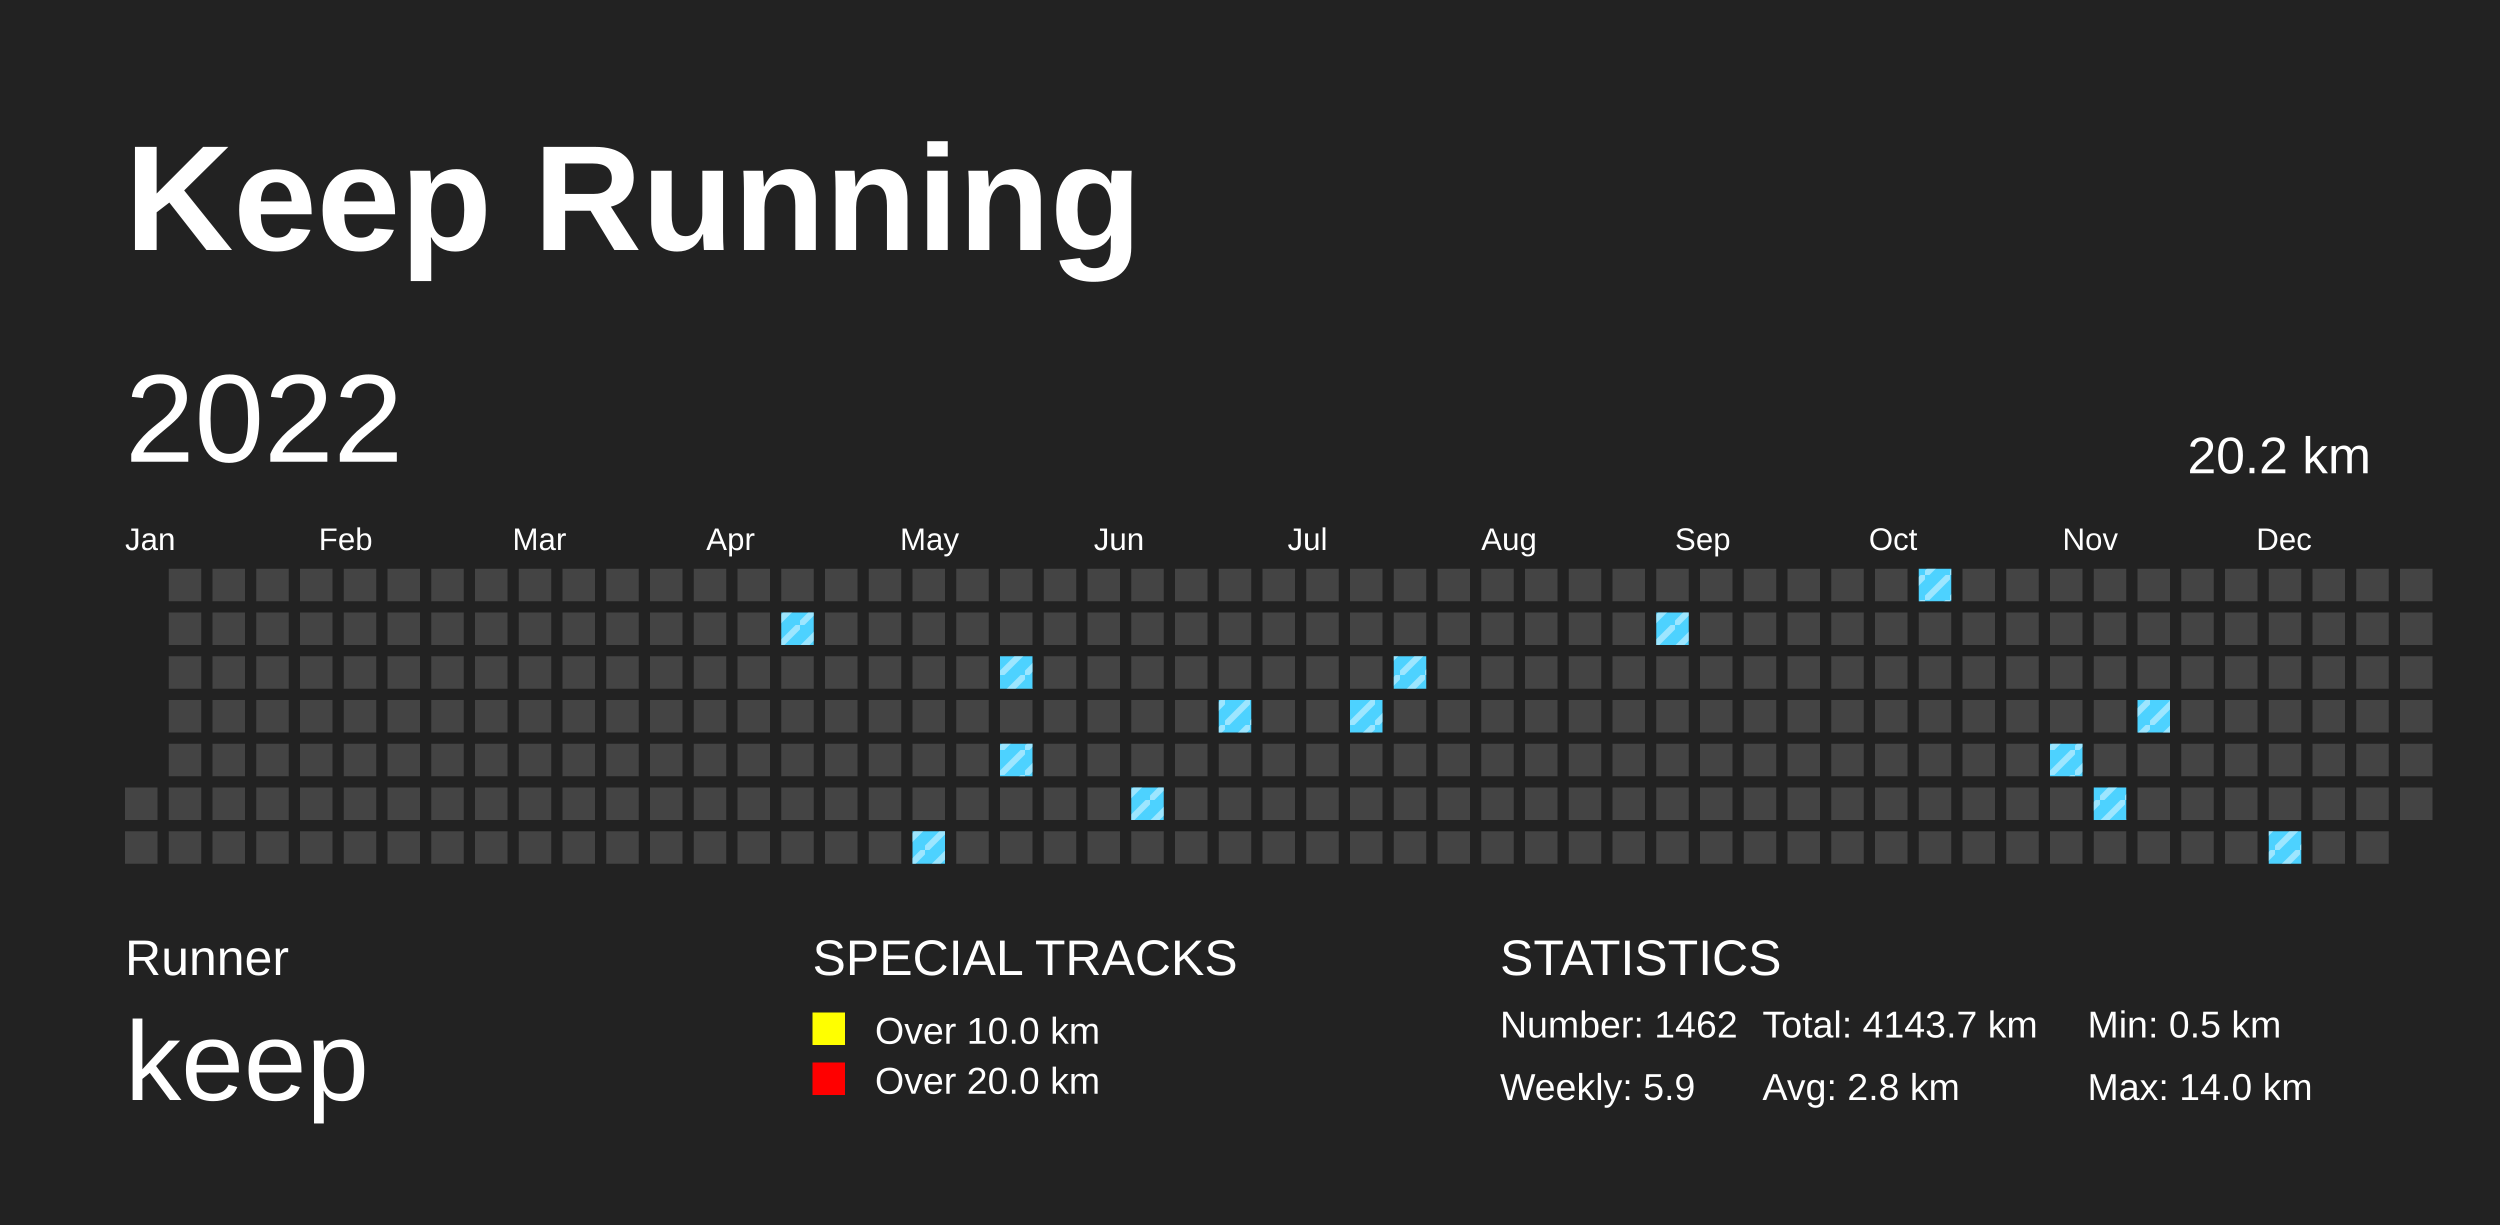
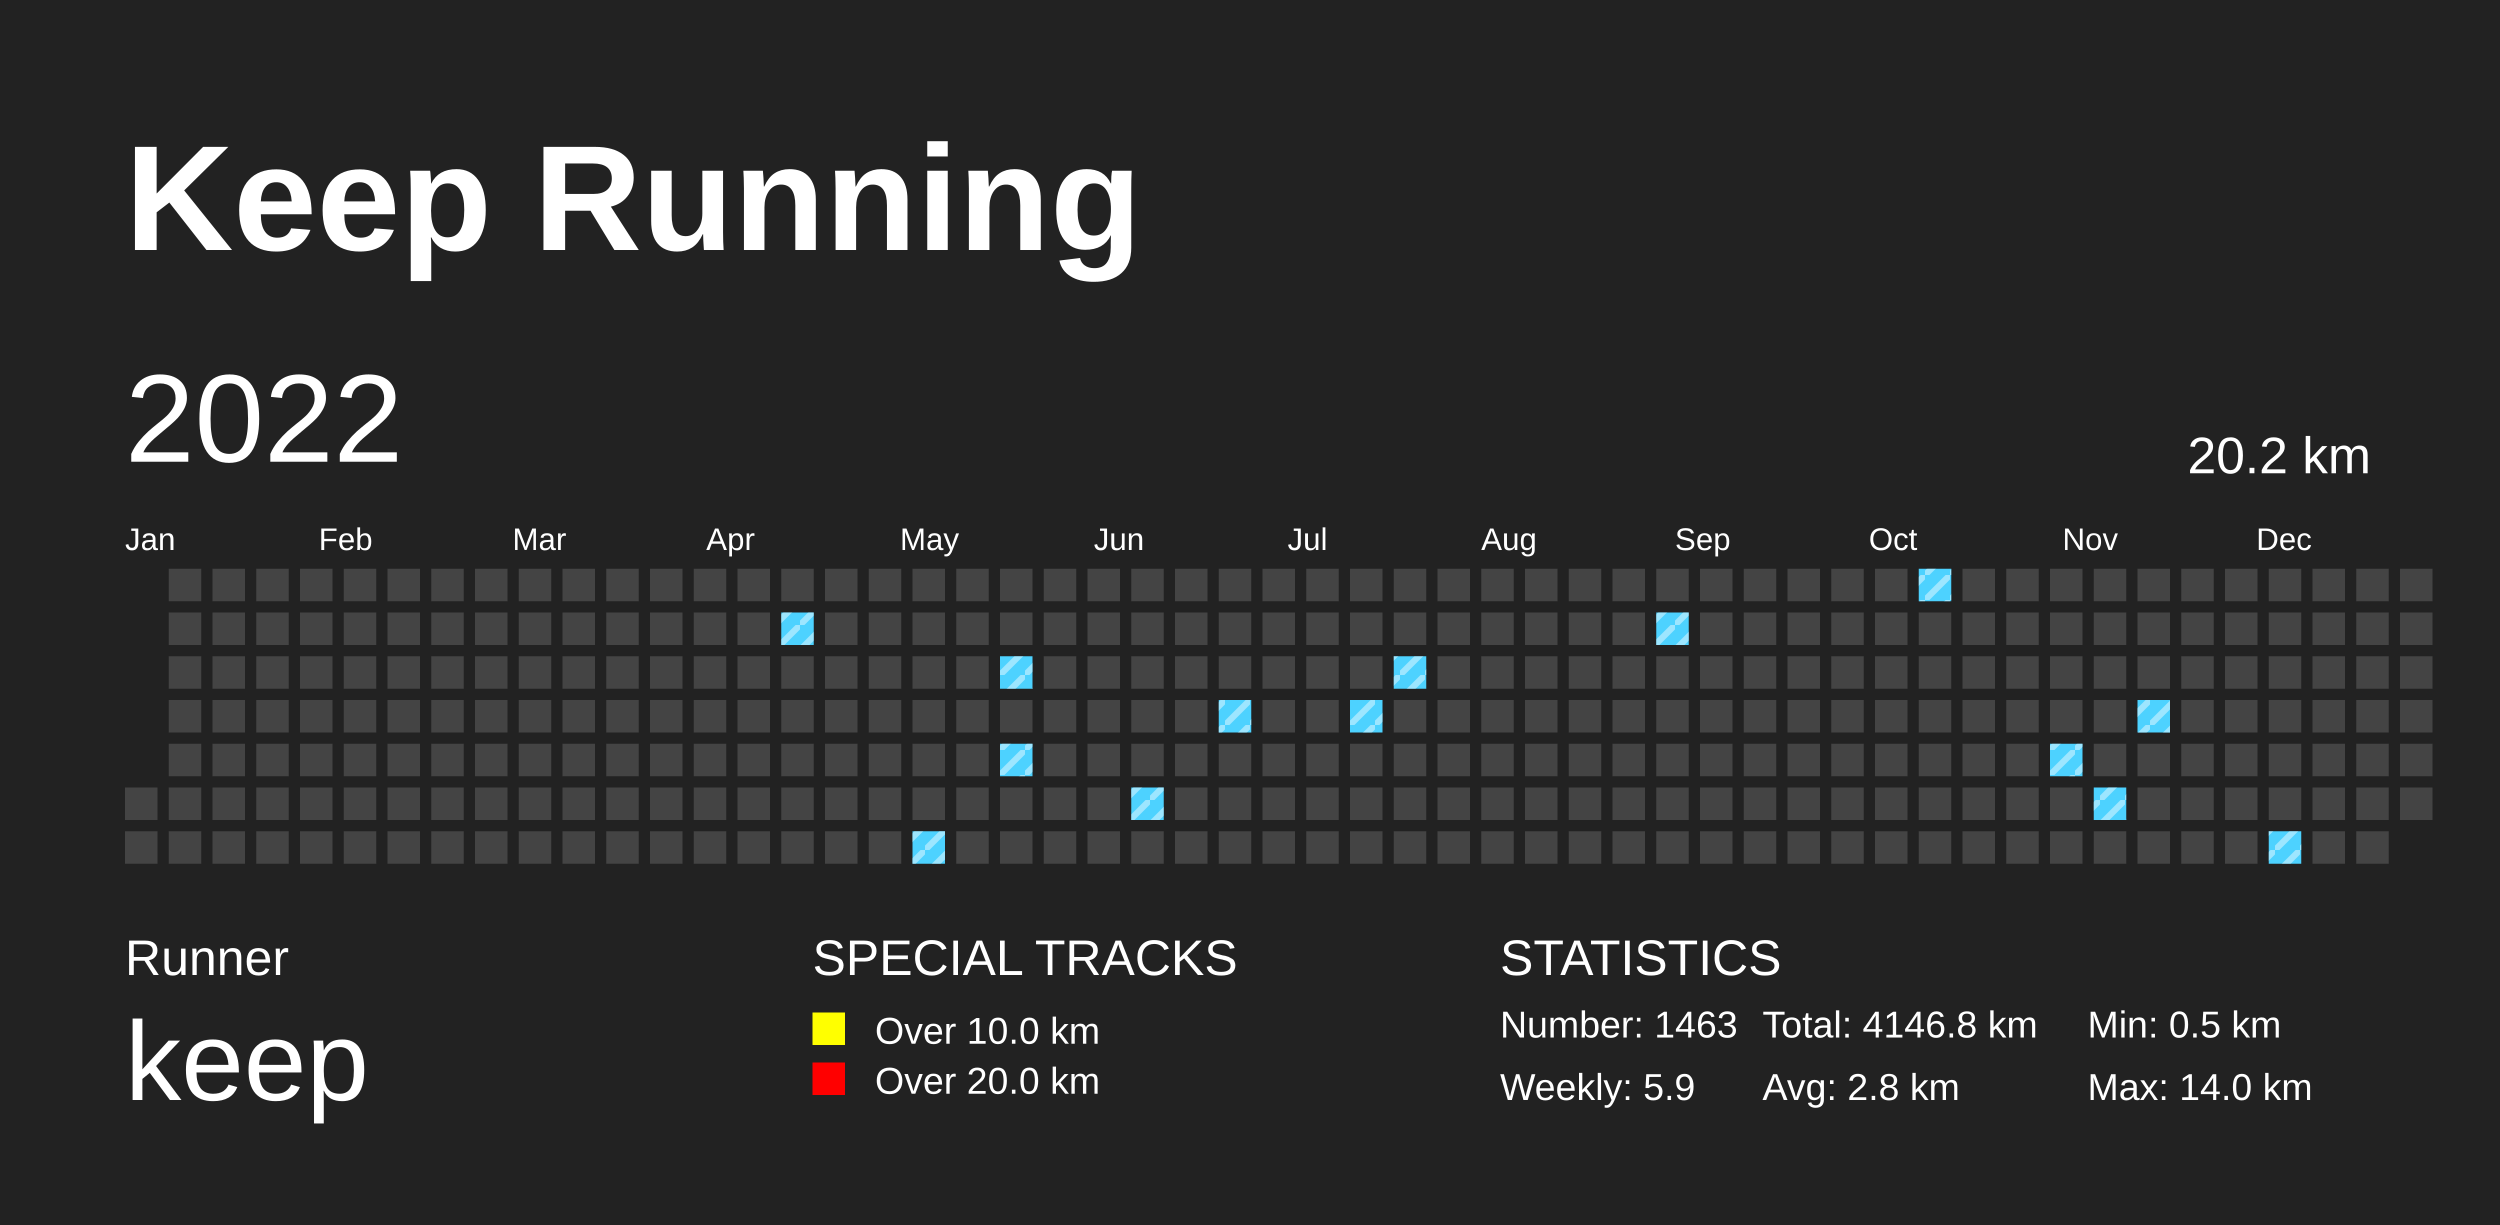
<svg xmlns="http://www.w3.org/2000/svg" baseProfile="full" height="98mm" version="1.1" viewBox="0,0,200,98" width="200mm">
  <defs>
    <pattern height="2" id="indoor-stripe" patternUnits="userSpaceOnUse" width="2">
      <line stroke="white" stroke-opacity="0.45" stroke-width="0.5" x1="0" x2="2" y1="2" y2="0" />
    </pattern>
  </defs>
  <rect fill="#222222" height="98" width="200" x="0" y="0" />
  <text fill="#FFFFFF" style="font-size:12px; font-family:Arial; font-weight:bold;" x="10" y="20">Keep Running</text>
  <text fill="#FFFFFF" style="font-size:4px; font-family:Arial" x="10" y="78">Runner</text>
  <text fill="#FFFFFF" style="font-size:9px; font-family:Arial" x="10" y="88">keep</text>
  <text fill="#FFFFFF" style="font-size:4px; font-family:Arial" x="65" y="78">SPECIAL TRACKS</text>
  <rect fill="yellow" height="2.6" width="2.6" x="65" y="81" />
  <text fill="#FFFFFF" style="font-size:3px; font-family:Arial" x="70" y="83.5">Over 10.0 km</text>
  <rect fill="red" height="2.6" width="2.6" x="65" y="85" />
  <text fill="#FFFFFF" style="font-size:3px; font-family:Arial" x="70" y="87.5">Over 20.0 km</text>
  <text fill="#FFFFFF" style="font-size:4px; font-family:Arial" x="120" y="78">STATISTICS</text>
-   <text fill="#FFFFFF" style="font-size:3px; font-family:Arial" x="120" y="83">Number: 1462</text>
+   <text fill="#FFFFFF" style="font-size:3px; font-family:Arial" x="120" y="83">Number: 1463</text>
  <text fill="#FFFFFF" style="font-size:3px; font-family:Arial" x="120" y="88">Weekly: 5.9</text>
-   <text fill="#FFFFFF" style="font-size:3px; font-family:Arial" x="141" y="83">Total: 4143.7 km</text>
+   <text fill="#FFFFFF" style="font-size:3px; font-family:Arial" x="141" y="83">Total: 4146.8 km</text>
  <text fill="#FFFFFF" style="font-size:3px; font-family:Arial" x="141" y="88">Avg: 2.8 km</text>
  <text fill="#FFFFFF" style="font-size:3px; font-family:Arial" x="167" y="83">Min: 0.5 km</text>
  <text fill="#FFFFFF" style="font-size:3px; font-family:Arial" x="167" y="88">Max: 14.0 km</text>
  <text dominant-baseline="hanging" fill="#FFFFFF" style="font-size:10.0px; font-family:Arial;" x="10" y="30">2022</text>
  <text dominant-baseline="hanging" fill="#FFFFFF" style="font-size:4.125px; font-family:Arial;" x="175" y="35">20.2 km</text>
  <text fill="#FFFFFF" style="font-size:2.5px; font-family:Arial" x="10.0" y="44">Jan</text>
  <text fill="#FFFFFF" style="font-size:2.5px; font-family:Arial" x="25.5" y="44">Feb</text>
  <text fill="#FFFFFF" style="font-size:2.5px; font-family:Arial" x="41.0" y="44">Mar</text>
  <text fill="#FFFFFF" style="font-size:2.5px; font-family:Arial" x="56.5" y="44">Apr</text>
  <text fill="#FFFFFF" style="font-size:2.5px; font-family:Arial" x="72.0" y="44">May</text>
  <text fill="#FFFFFF" style="font-size:2.5px; font-family:Arial" x="87.5" y="44">Jun</text>
  <text fill="#FFFFFF" style="font-size:2.5px; font-family:Arial" x="103.0" y="44">Jul</text>
  <text fill="#FFFFFF" style="font-size:2.5px; font-family:Arial" x="118.5" y="44">Aug</text>
  <text fill="#FFFFFF" style="font-size:2.5px; font-family:Arial" x="134.0" y="44">Sep</text>
  <text fill="#FFFFFF" style="font-size:2.5px; font-family:Arial" x="149.5" y="44">Oct</text>
  <text fill="#FFFFFF" style="font-size:2.5px; font-family:Arial" x="165.0" y="44">Nov</text>
  <text fill="#FFFFFF" style="font-size:2.5px; font-family:Arial" x="180.5" y="44">Dec</text>
  <rect fill="#444444" height="2.6" width="2.6" x="10.0" y="63.0" />
  <rect fill="#444444" height="2.6" width="2.6" x="10.0" y="66.5" />
  <rect fill="#444444" height="2.6" width="2.6" x="13.5" y="45.5" />
  <rect fill="#444444" height="2.6" width="2.6" x="13.5" y="49.0" />
  <rect fill="#444444" height="2.6" width="2.6" x="13.5" y="52.5" />
  <rect fill="#444444" height="2.6" width="2.6" x="13.5" y="56.0" />
  <rect fill="#444444" height="2.6" width="2.6" x="13.5" y="59.5" />
  <rect fill="#444444" height="2.6" width="2.6" x="13.5" y="63.0" />
  <rect fill="#444444" height="2.6" width="2.6" x="13.5" y="66.5" />
  <rect fill="#444444" height="2.6" width="2.6" x="17.0" y="45.5" />
  <rect fill="#444444" height="2.6" width="2.6" x="17.0" y="49.0" />
  <rect fill="#444444" height="2.6" width="2.6" x="17.0" y="52.5" />
  <rect fill="#444444" height="2.6" width="2.6" x="17.0" y="56.0" />
  <rect fill="#444444" height="2.6" width="2.6" x="17.0" y="59.5" />
  <rect fill="#444444" height="2.6" width="2.6" x="17.0" y="63.0" />
  <rect fill="#444444" height="2.6" width="2.6" x="17.0" y="66.5" />
  <rect fill="#444444" height="2.6" width="2.6" x="20.5" y="45.5" />
  <rect fill="#444444" height="2.6" width="2.6" x="20.5" y="49.0" />
  <rect fill="#444444" height="2.6" width="2.6" x="20.5" y="52.5" />
  <rect fill="#444444" height="2.6" width="2.6" x="20.5" y="56.0" />
  <rect fill="#444444" height="2.6" width="2.6" x="20.5" y="59.5" />
  <rect fill="#444444" height="2.6" width="2.6" x="20.5" y="63.0" />
  <rect fill="#444444" height="2.6" width="2.6" x="20.5" y="66.5" />
  <rect fill="#444444" height="2.6" width="2.6" x="24.0" y="45.5" />
  <rect fill="#444444" height="2.6" width="2.6" x="24.0" y="49.0" />
  <rect fill="#444444" height="2.6" width="2.6" x="24.0" y="52.5" />
  <rect fill="#444444" height="2.6" width="2.6" x="24.0" y="56.0" />
  <rect fill="#444444" height="2.6" width="2.6" x="24.0" y="59.5" />
  <rect fill="#444444" height="2.6" width="2.6" x="24.0" y="63.0" />
  <rect fill="#444444" height="2.6" width="2.6" x="24.0" y="66.5" />
  <rect fill="#444444" height="2.6" width="2.6" x="27.5" y="45.5" />
  <rect fill="#444444" height="2.6" width="2.6" x="27.5" y="49.0" />
  <rect fill="#444444" height="2.6" width="2.6" x="27.5" y="52.5" />
  <rect fill="#444444" height="2.6" width="2.6" x="27.5" y="56.0" />
  <rect fill="#444444" height="2.6" width="2.6" x="27.5" y="59.5" />
  <rect fill="#444444" height="2.6" width="2.6" x="27.5" y="63.0" />
  <rect fill="#444444" height="2.6" width="2.6" x="27.5" y="66.5" />
  <rect fill="#444444" height="2.6" width="2.6" x="31.0" y="45.5" />
  <rect fill="#444444" height="2.6" width="2.6" x="31.0" y="49.0" />
  <rect fill="#444444" height="2.6" width="2.6" x="31.0" y="52.5" />
  <rect fill="#444444" height="2.6" width="2.6" x="31.0" y="56.0" />
  <rect fill="#444444" height="2.6" width="2.6" x="31.0" y="59.5" />
  <rect fill="#444444" height="2.6" width="2.6" x="31.0" y="63.0" />
  <rect fill="#444444" height="2.6" width="2.6" x="31.0" y="66.5" />
  <rect fill="#444444" height="2.6" width="2.6" x="34.5" y="45.5" />
  <rect fill="#444444" height="2.6" width="2.6" x="34.5" y="49.0" />
  <rect fill="#444444" height="2.6" width="2.6" x="34.5" y="52.5" />
  <rect fill="#444444" height="2.6" width="2.6" x="34.5" y="56.0" />
  <rect fill="#444444" height="2.6" width="2.6" x="34.5" y="59.5" />
  <rect fill="#444444" height="2.6" width="2.6" x="34.5" y="63.0" />
  <rect fill="#444444" height="2.6" width="2.6" x="34.5" y="66.5" />
  <rect fill="#444444" height="2.6" width="2.6" x="38.0" y="45.5" />
  <rect fill="#444444" height="2.6" width="2.6" x="38.0" y="49.0" />
  <rect fill="#444444" height="2.6" width="2.6" x="38.0" y="52.5" />
  <rect fill="#444444" height="2.6" width="2.6" x="38.0" y="56.0" />
  <rect fill="#444444" height="2.6" width="2.6" x="38.0" y="59.5" />
  <rect fill="#444444" height="2.6" width="2.6" x="38.0" y="63.0" />
  <rect fill="#444444" height="2.6" width="2.6" x="38.0" y="66.5" />
  <rect fill="#444444" height="2.6" width="2.6" x="41.5" y="45.5" />
  <rect fill="#444444" height="2.6" width="2.6" x="41.5" y="49.0" />
  <rect fill="#444444" height="2.6" width="2.6" x="41.5" y="52.5" />
  <rect fill="#444444" height="2.6" width="2.6" x="41.5" y="56.0" />
  <rect fill="#444444" height="2.6" width="2.6" x="41.5" y="59.5" />
  <rect fill="#444444" height="2.6" width="2.6" x="41.5" y="63.0" />
  <rect fill="#444444" height="2.6" width="2.6" x="41.5" y="66.5" />
  <rect fill="#444444" height="2.6" width="2.6" x="45.0" y="45.5" />
  <rect fill="#444444" height="2.6" width="2.6" x="45.0" y="49.0" />
  <rect fill="#444444" height="2.6" width="2.6" x="45.0" y="52.5" />
  <rect fill="#444444" height="2.6" width="2.6" x="45.0" y="56.0" />
  <rect fill="#444444" height="2.6" width="2.6" x="45.0" y="59.5" />
  <rect fill="#444444" height="2.6" width="2.6" x="45.0" y="63.0" />
  <rect fill="#444444" height="2.6" width="2.6" x="45.0" y="66.5" />
  <rect fill="#444444" height="2.6" width="2.6" x="48.5" y="45.5" />
  <rect fill="#444444" height="2.6" width="2.6" x="48.5" y="49.0" />
  <rect fill="#444444" height="2.6" width="2.6" x="48.5" y="52.5" />
  <rect fill="#444444" height="2.6" width="2.6" x="48.5" y="56.0" />
  <rect fill="#444444" height="2.6" width="2.6" x="48.5" y="59.5" />
  <rect fill="#444444" height="2.6" width="2.6" x="48.5" y="63.0" />
  <rect fill="#444444" height="2.6" width="2.6" x="48.5" y="66.5" />
  <rect fill="#444444" height="2.6" width="2.6" x="52.0" y="45.5" />
  <rect fill="#444444" height="2.6" width="2.6" x="52.0" y="49.0" />
  <rect fill="#444444" height="2.6" width="2.6" x="52.0" y="52.5" />
  <rect fill="#444444" height="2.6" width="2.6" x="52.0" y="56.0" />
  <rect fill="#444444" height="2.6" width="2.6" x="52.0" y="59.5" />
  <rect fill="#444444" height="2.6" width="2.6" x="52.0" y="63.0" />
  <rect fill="#444444" height="2.6" width="2.6" x="52.0" y="66.5" />
  <rect fill="#444444" height="2.6" width="2.6" x="55.5" y="45.5" />
  <rect fill="#444444" height="2.6" width="2.6" x="55.5" y="49.0" />
  <rect fill="#444444" height="2.6" width="2.6" x="55.5" y="52.5" />
  <rect fill="#444444" height="2.6" width="2.6" x="55.5" y="56.0" />
  <rect fill="#444444" height="2.6" width="2.6" x="55.5" y="59.5" />
  <rect fill="#444444" height="2.6" width="2.6" x="55.5" y="63.0" />
  <rect fill="#444444" height="2.6" width="2.6" x="55.5" y="66.5" />
  <rect fill="#444444" height="2.6" width="2.6" x="59.0" y="45.5" />
  <rect fill="#444444" height="2.6" width="2.6" x="59.0" y="49.0" />
  <rect fill="#444444" height="2.6" width="2.6" x="59.0" y="52.5" />
  <rect fill="#444444" height="2.6" width="2.6" x="59.0" y="56.0" />
  <rect fill="#444444" height="2.6" width="2.6" x="59.0" y="59.5" />
  <rect fill="#444444" height="2.6" width="2.6" x="59.0" y="63.0" />
  <rect fill="#444444" height="2.6" width="2.6" x="59.0" y="66.5" />
  <rect fill="#444444" height="2.6" width="2.6" x="62.5" y="45.5" />
  <rect fill="#4DD2FF" height="2.6" width="2.6" x="62.5" y="49.0" />
  <rect fill="url(#indoor-stripe)" height="2.6" style="pointer-events: none;" width="2.6" x="62.5" y="49.0" />
  <rect fill="#444444" height="2.6" width="2.6" x="62.5" y="52.5" />
  <rect fill="#444444" height="2.6" width="2.6" x="62.5" y="56.0" />
  <rect fill="#444444" height="2.6" width="2.6" x="62.5" y="59.5" />
  <rect fill="#444444" height="2.6" width="2.6" x="62.5" y="63.0" />
  <rect fill="#444444" height="2.6" width="2.6" x="62.5" y="66.5" />
  <rect fill="#444444" height="2.6" width="2.6" x="66.0" y="45.5" />
  <rect fill="#444444" height="2.6" width="2.6" x="66.0" y="49.0" />
  <rect fill="#444444" height="2.6" width="2.6" x="66.0" y="52.5" />
  <rect fill="#444444" height="2.6" width="2.6" x="66.0" y="56.0" />
  <rect fill="#444444" height="2.6" width="2.6" x="66.0" y="59.5" />
  <rect fill="#444444" height="2.6" width="2.6" x="66.0" y="63.0" />
  <rect fill="#444444" height="2.6" width="2.6" x="66.0" y="66.5" />
  <rect fill="#444444" height="2.6" width="2.6" x="69.5" y="45.5" />
  <rect fill="#444444" height="2.6" width="2.6" x="69.5" y="49.0" />
  <rect fill="#444444" height="2.6" width="2.6" x="69.5" y="52.5" />
  <rect fill="#444444" height="2.6" width="2.6" x="69.5" y="56.0" />
  <rect fill="#444444" height="2.6" width="2.6" x="69.5" y="59.5" />
  <rect fill="#444444" height="2.6" width="2.6" x="69.5" y="63.0" />
  <rect fill="#444444" height="2.6" width="2.6" x="69.5" y="66.5" />
  <rect fill="#444444" height="2.6" width="2.6" x="73.0" y="45.5" />
  <rect fill="#444444" height="2.6" width="2.6" x="73.0" y="49.0" />
  <rect fill="#444444" height="2.6" width="2.6" x="73.0" y="52.5" />
  <rect fill="#444444" height="2.6" width="2.6" x="73.0" y="56.0" />
  <rect fill="#444444" height="2.6" width="2.6" x="73.0" y="59.5" />
  <rect fill="#444444" height="2.6" width="2.6" x="73.0" y="63.0" />
  <rect fill="#4DD2FF" height="2.6" width="2.6" x="73.0" y="66.5" />
  <rect fill="url(#indoor-stripe)" height="2.6" style="pointer-events: none;" width="2.6" x="73.0" y="66.5" />
  <rect fill="#444444" height="2.6" width="2.6" x="76.5" y="45.5" />
  <rect fill="#444444" height="2.6" width="2.6" x="76.5" y="49.0" />
  <rect fill="#444444" height="2.6" width="2.6" x="76.5" y="52.5" />
  <rect fill="#444444" height="2.6" width="2.6" x="76.5" y="56.0" />
  <rect fill="#444444" height="2.6" width="2.6" x="76.5" y="59.5" />
  <rect fill="#444444" height="2.6" width="2.6" x="76.5" y="63.0" />
  <rect fill="#444444" height="2.6" width="2.6" x="76.5" y="66.5" />
  <rect fill="#444444" height="2.6" width="2.6" x="80.0" y="45.5" />
  <rect fill="#444444" height="2.6" width="2.6" x="80.0" y="49.0" />
  <rect fill="#4DD2FF" height="2.6" width="2.6" x="80.0" y="52.5" />
  <rect fill="url(#indoor-stripe)" height="2.6" style="pointer-events: none;" width="2.6" x="80.0" y="52.5" />
  <rect fill="#444444" height="2.6" width="2.6" x="80.0" y="56.0" />
  <rect fill="#4DD2FF" height="2.6" width="2.6" x="80.0" y="59.5" />
  <rect fill="url(#indoor-stripe)" height="2.6" style="pointer-events: none;" width="2.6" x="80.0" y="59.5" />
  <rect fill="#444444" height="2.6" width="2.6" x="80.0" y="63.0" />
  <rect fill="#444444" height="2.6" width="2.6" x="80.0" y="66.5" />
  <rect fill="#444444" height="2.6" width="2.6" x="83.5" y="45.5" />
  <rect fill="#444444" height="2.6" width="2.6" x="83.5" y="49.0" />
  <rect fill="#444444" height="2.6" width="2.6" x="83.5" y="52.5" />
  <rect fill="#444444" height="2.6" width="2.6" x="83.5" y="56.0" />
  <rect fill="#444444" height="2.6" width="2.6" x="83.5" y="59.5" />
  <rect fill="#444444" height="2.6" width="2.6" x="83.5" y="63.0" />
  <rect fill="#444444" height="2.6" width="2.6" x="83.5" y="66.5" />
  <rect fill="#444444" height="2.6" width="2.6" x="87.0" y="45.5" />
  <rect fill="#444444" height="2.6" width="2.6" x="87.0" y="49.0" />
  <rect fill="#444444" height="2.6" width="2.6" x="87.0" y="52.5" />
  <rect fill="#444444" height="2.6" width="2.6" x="87.0" y="56.0" />
  <rect fill="#444444" height="2.6" width="2.6" x="87.0" y="59.5" />
  <rect fill="#444444" height="2.6" width="2.6" x="87.0" y="63.0" />
  <rect fill="#444444" height="2.6" width="2.6" x="87.0" y="66.5" />
  <rect fill="#444444" height="2.6" width="2.6" x="90.5" y="45.5" />
  <rect fill="#444444" height="2.6" width="2.6" x="90.5" y="49.0" />
  <rect fill="#444444" height="2.6" width="2.6" x="90.5" y="52.5" />
  <rect fill="#444444" height="2.6" width="2.6" x="90.5" y="56.0" />
  <rect fill="#444444" height="2.6" width="2.6" x="90.5" y="59.5" />
  <rect fill="#4DD2FF" height="2.6" width="2.6" x="90.5" y="63.0" />
  <rect fill="url(#indoor-stripe)" height="2.6" style="pointer-events: none;" width="2.6" x="90.5" y="63.0" />
  <rect fill="#444444" height="2.6" width="2.6" x="90.5" y="66.5" />
  <rect fill="#444444" height="2.6" width="2.6" x="94.0" y="45.5" />
  <rect fill="#444444" height="2.6" width="2.6" x="94.0" y="49.0" />
  <rect fill="#444444" height="2.6" width="2.6" x="94.0" y="52.5" />
  <rect fill="#444444" height="2.6" width="2.6" x="94.0" y="56.0" />
  <rect fill="#444444" height="2.6" width="2.6" x="94.0" y="59.5" />
  <rect fill="#444444" height="2.6" width="2.6" x="94.0" y="63.0" />
  <rect fill="#444444" height="2.6" width="2.6" x="94.0" y="66.5" />
  <rect fill="#444444" height="2.6" width="2.6" x="97.5" y="45.5" />
  <rect fill="#444444" height="2.6" width="2.6" x="97.5" y="49.0" />
  <rect fill="#444444" height="2.6" width="2.6" x="97.5" y="52.5" />
  <rect fill="#4DD2FF" height="2.6" width="2.6" x="97.5" y="56.0" />
  <rect fill="url(#indoor-stripe)" height="2.6" style="pointer-events: none;" width="2.6" x="97.5" y="56.0" />
  <rect fill="#444444" height="2.6" width="2.6" x="97.5" y="59.5" />
  <rect fill="#444444" height="2.6" width="2.6" x="97.5" y="63.0" />
  <rect fill="#444444" height="2.6" width="2.6" x="97.5" y="66.5" />
  <rect fill="#444444" height="2.6" width="2.6" x="101.0" y="45.5" />
  <rect fill="#444444" height="2.6" width="2.6" x="101.0" y="49.0" />
  <rect fill="#444444" height="2.6" width="2.6" x="101.0" y="52.5" />
  <rect fill="#444444" height="2.6" width="2.6" x="101.0" y="56.0" />
  <rect fill="#444444" height="2.6" width="2.6" x="101.0" y="59.5" />
  <rect fill="#444444" height="2.6" width="2.6" x="101.0" y="63.0" />
  <rect fill="#444444" height="2.6" width="2.6" x="101.0" y="66.5" />
  <rect fill="#444444" height="2.6" width="2.6" x="104.5" y="45.5" />
  <rect fill="#444444" height="2.6" width="2.6" x="104.5" y="49.0" />
  <rect fill="#444444" height="2.6" width="2.6" x="104.5" y="52.5" />
  <rect fill="#444444" height="2.6" width="2.6" x="104.5" y="56.0" />
  <rect fill="#444444" height="2.6" width="2.6" x="104.5" y="59.5" />
  <rect fill="#444444" height="2.6" width="2.6" x="104.5" y="63.0" />
  <rect fill="#444444" height="2.6" width="2.6" x="104.5" y="66.5" />
  <rect fill="#444444" height="2.6" width="2.6" x="108.0" y="45.5" />
  <rect fill="#444444" height="2.6" width="2.6" x="108.0" y="49.0" />
  <rect fill="#444444" height="2.6" width="2.6" x="108.0" y="52.5" />
  <rect fill="#4DD2FF" height="2.6" width="2.6" x="108.0" y="56.0" />
  <rect fill="url(#indoor-stripe)" height="2.6" style="pointer-events: none;" width="2.6" x="108.0" y="56.0" />
  <rect fill="#444444" height="2.6" width="2.6" x="108.0" y="59.5" />
  <rect fill="#444444" height="2.6" width="2.6" x="108.0" y="63.0" />
  <rect fill="#444444" height="2.6" width="2.6" x="108.0" y="66.5" />
  <rect fill="#444444" height="2.6" width="2.6" x="111.5" y="45.5" />
  <rect fill="#444444" height="2.6" width="2.6" x="111.5" y="49.0" />
  <rect fill="#4DD2FF" height="2.6" width="2.6" x="111.5" y="52.5" />
  <rect fill="url(#indoor-stripe)" height="2.6" style="pointer-events: none;" width="2.6" x="111.5" y="52.5" />
  <rect fill="#444444" height="2.6" width="2.6" x="111.5" y="56.0" />
  <rect fill="#444444" height="2.6" width="2.6" x="111.5" y="59.5" />
  <rect fill="#444444" height="2.6" width="2.6" x="111.5" y="63.0" />
  <rect fill="#444444" height="2.6" width="2.6" x="111.5" y="66.5" />
  <rect fill="#444444" height="2.6" width="2.6" x="115.0" y="45.5" />
  <rect fill="#444444" height="2.6" width="2.6" x="115.0" y="49.0" />
  <rect fill="#444444" height="2.6" width="2.6" x="115.0" y="52.5" />
  <rect fill="#444444" height="2.6" width="2.6" x="115.0" y="56.0" />
  <rect fill="#444444" height="2.6" width="2.6" x="115.0" y="59.5" />
  <rect fill="#444444" height="2.6" width="2.6" x="115.0" y="63.0" />
  <rect fill="#444444" height="2.6" width="2.6" x="115.0" y="66.5" />
  <rect fill="#444444" height="2.6" width="2.6" x="118.5" y="45.5" />
  <rect fill="#444444" height="2.6" width="2.6" x="118.5" y="49.0" />
  <rect fill="#444444" height="2.6" width="2.6" x="118.5" y="52.5" />
  <rect fill="#444444" height="2.6" width="2.6" x="118.5" y="56.0" />
  <rect fill="#444444" height="2.6" width="2.6" x="118.5" y="59.5" />
  <rect fill="#444444" height="2.6" width="2.6" x="118.5" y="63.0" />
  <rect fill="#444444" height="2.6" width="2.6" x="118.5" y="66.5" />
  <rect fill="#444444" height="2.6" width="2.6" x="122.0" y="45.5" />
  <rect fill="#444444" height="2.6" width="2.6" x="122.0" y="49.0" />
  <rect fill="#444444" height="2.6" width="2.6" x="122.0" y="52.5" />
  <rect fill="#444444" height="2.6" width="2.6" x="122.0" y="56.0" />
  <rect fill="#444444" height="2.6" width="2.6" x="122.0" y="59.5" />
  <rect fill="#444444" height="2.6" width="2.6" x="122.0" y="63.0" />
  <rect fill="#444444" height="2.6" width="2.6" x="122.0" y="66.5" />
  <rect fill="#444444" height="2.6" width="2.6" x="125.5" y="45.5" />
  <rect fill="#444444" height="2.6" width="2.6" x="125.5" y="49.0" />
  <rect fill="#444444" height="2.6" width="2.6" x="125.5" y="52.5" />
  <rect fill="#444444" height="2.6" width="2.6" x="125.5" y="56.0" />
  <rect fill="#444444" height="2.6" width="2.6" x="125.5" y="59.5" />
  <rect fill="#444444" height="2.6" width="2.6" x="125.5" y="63.0" />
  <rect fill="#444444" height="2.6" width="2.6" x="125.5" y="66.5" />
  <rect fill="#444444" height="2.6" width="2.6" x="129.0" y="45.5" />
  <rect fill="#444444" height="2.6" width="2.6" x="129.0" y="49.0" />
  <rect fill="#444444" height="2.6" width="2.6" x="129.0" y="52.5" />
  <rect fill="#444444" height="2.6" width="2.6" x="129.0" y="56.0" />
  <rect fill="#444444" height="2.6" width="2.6" x="129.0" y="59.5" />
  <rect fill="#444444" height="2.6" width="2.6" x="129.0" y="63.0" />
  <rect fill="#444444" height="2.6" width="2.6" x="129.0" y="66.5" />
  <rect fill="#444444" height="2.6" width="2.6" x="132.5" y="45.5" />
  <rect fill="#4DD2FF" height="2.6" width="2.6" x="132.5" y="49.0" />
  <rect fill="url(#indoor-stripe)" height="2.6" style="pointer-events: none;" width="2.6" x="132.5" y="49.0" />
  <rect fill="#444444" height="2.6" width="2.6" x="132.5" y="52.5" />
  <rect fill="#444444" height="2.6" width="2.6" x="132.5" y="56.0" />
  <rect fill="#444444" height="2.6" width="2.6" x="132.5" y="59.5" />
  <rect fill="#444444" height="2.6" width="2.6" x="132.5" y="63.0" />
  <rect fill="#444444" height="2.6" width="2.6" x="132.5" y="66.5" />
  <rect fill="#444444" height="2.6" width="2.6" x="136.0" y="45.5" />
  <rect fill="#444444" height="2.6" width="2.6" x="136.0" y="49.0" />
  <rect fill="#444444" height="2.6" width="2.6" x="136.0" y="52.5" />
  <rect fill="#444444" height="2.6" width="2.6" x="136.0" y="56.0" />
  <rect fill="#444444" height="2.6" width="2.6" x="136.0" y="59.5" />
  <rect fill="#444444" height="2.6" width="2.6" x="136.0" y="63.0" />
  <rect fill="#444444" height="2.6" width="2.6" x="136.0" y="66.5" />
  <rect fill="#444444" height="2.6" width="2.6" x="139.5" y="45.5" />
  <rect fill="#444444" height="2.6" width="2.6" x="139.5" y="49.0" />
  <rect fill="#444444" height="2.6" width="2.6" x="139.5" y="52.5" />
  <rect fill="#444444" height="2.6" width="2.6" x="139.5" y="56.0" />
  <rect fill="#444444" height="2.6" width="2.6" x="139.5" y="59.5" />
  <rect fill="#444444" height="2.6" width="2.6" x="139.5" y="63.0" />
  <rect fill="#444444" height="2.6" width="2.6" x="139.5" y="66.5" />
  <rect fill="#444444" height="2.6" width="2.6" x="143.0" y="45.5" />
  <rect fill="#444444" height="2.6" width="2.6" x="143.0" y="49.0" />
  <rect fill="#444444" height="2.6" width="2.6" x="143.0" y="52.5" />
  <rect fill="#444444" height="2.6" width="2.6" x="143.0" y="56.0" />
  <rect fill="#444444" height="2.6" width="2.6" x="143.0" y="59.5" />
  <rect fill="#444444" height="2.6" width="2.6" x="143.0" y="63.0" />
  <rect fill="#444444" height="2.6" width="2.6" x="143.0" y="66.5" />
  <rect fill="#444444" height="2.6" width="2.6" x="146.5" y="45.5" />
  <rect fill="#444444" height="2.6" width="2.6" x="146.5" y="49.0" />
  <rect fill="#444444" height="2.6" width="2.6" x="146.5" y="52.5" />
  <rect fill="#444444" height="2.6" width="2.6" x="146.5" y="56.0" />
  <rect fill="#444444" height="2.6" width="2.6" x="146.5" y="59.5" />
  <rect fill="#444444" height="2.6" width="2.6" x="146.5" y="63.0" />
  <rect fill="#444444" height="2.6" width="2.6" x="146.5" y="66.5" />
  <rect fill="#444444" height="2.6" width="2.6" x="150.0" y="45.5" />
  <rect fill="#444444" height="2.6" width="2.6" x="150.0" y="49.0" />
  <rect fill="#444444" height="2.6" width="2.6" x="150.0" y="52.5" />
  <rect fill="#444444" height="2.6" width="2.6" x="150.0" y="56.0" />
  <rect fill="#444444" height="2.6" width="2.6" x="150.0" y="59.5" />
  <rect fill="#444444" height="2.6" width="2.6" x="150.0" y="63.0" />
  <rect fill="#444444" height="2.6" width="2.6" x="150.0" y="66.5" />
  <rect fill="#4DD2FF" height="2.6" width="2.6" x="153.5" y="45.5" />
  <rect fill="url(#indoor-stripe)" height="2.6" style="pointer-events: none;" width="2.6" x="153.5" y="45.5" />
  <rect fill="#444444" height="2.6" width="2.6" x="153.5" y="49.0" />
  <rect fill="#444444" height="2.6" width="2.6" x="153.5" y="52.5" />
  <rect fill="#444444" height="2.6" width="2.6" x="153.5" y="56.0" />
  <rect fill="#444444" height="2.6" width="2.6" x="153.5" y="59.5" />
  <rect fill="#444444" height="2.6" width="2.6" x="153.5" y="63.0" />
  <rect fill="#444444" height="2.6" width="2.6" x="153.5" y="66.5" />
  <rect fill="#444444" height="2.6" width="2.6" x="157.0" y="45.5" />
  <rect fill="#444444" height="2.6" width="2.6" x="157.0" y="49.0" />
  <rect fill="#444444" height="2.6" width="2.6" x="157.0" y="52.5" />
  <rect fill="#444444" height="2.6" width="2.6" x="157.0" y="56.0" />
  <rect fill="#444444" height="2.6" width="2.6" x="157.0" y="59.5" />
  <rect fill="#444444" height="2.6" width="2.6" x="157.0" y="63.0" />
  <rect fill="#444444" height="2.6" width="2.6" x="157.0" y="66.5" />
  <rect fill="#444444" height="2.6" width="2.6" x="160.5" y="45.5" />
  <rect fill="#444444" height="2.6" width="2.6" x="160.5" y="49.0" />
  <rect fill="#444444" height="2.6" width="2.6" x="160.5" y="52.5" />
  <rect fill="#444444" height="2.6" width="2.6" x="160.5" y="56.0" />
  <rect fill="#444444" height="2.6" width="2.6" x="160.5" y="59.5" />
  <rect fill="#444444" height="2.6" width="2.6" x="160.5" y="63.0" />
  <rect fill="#444444" height="2.6" width="2.6" x="160.5" y="66.5" />
  <rect fill="#444444" height="2.6" width="2.6" x="164.0" y="45.5" />
  <rect fill="#444444" height="2.6" width="2.6" x="164.0" y="49.0" />
  <rect fill="#444444" height="2.6" width="2.6" x="164.0" y="52.5" />
  <rect fill="#444444" height="2.6" width="2.6" x="164.0" y="56.0" />
  <rect fill="#4DD2FF" height="2.6" width="2.6" x="164.0" y="59.5" />
  <rect fill="url(#indoor-stripe)" height="2.6" style="pointer-events: none;" width="2.6" x="164.0" y="59.5" />
  <rect fill="#444444" height="2.6" width="2.6" x="164.0" y="63.0" />
  <rect fill="#444444" height="2.6" width="2.6" x="164.0" y="66.5" />
  <rect fill="#444444" height="2.6" width="2.6" x="167.5" y="45.5" />
  <rect fill="#444444" height="2.6" width="2.6" x="167.5" y="49.0" />
  <rect fill="#444444" height="2.6" width="2.6" x="167.5" y="52.5" />
  <rect fill="#444444" height="2.6" width="2.6" x="167.5" y="56.0" />
  <rect fill="#444444" height="2.6" width="2.6" x="167.5" y="59.5" />
  <rect fill="#4DD2FF" height="2.6" width="2.6" x="167.5" y="63.0" />
  <rect fill="url(#indoor-stripe)" height="2.6" style="pointer-events: none;" width="2.6" x="167.5" y="63.0" />
  <rect fill="#444444" height="2.6" width="2.6" x="167.5" y="66.5" />
  <rect fill="#444444" height="2.6" width="2.6" x="171.0" y="45.5" />
  <rect fill="#444444" height="2.6" width="2.6" x="171.0" y="49.0" />
  <rect fill="#444444" height="2.6" width="2.6" x="171.0" y="52.5" />
  <rect fill="#4DD2FF" height="2.6" width="2.6" x="171.0" y="56.0" />
  <rect fill="url(#indoor-stripe)" height="2.6" style="pointer-events: none;" width="2.6" x="171.0" y="56.0" />
  <rect fill="#444444" height="2.6" width="2.6" x="171.0" y="59.5" />
  <rect fill="#444444" height="2.6" width="2.6" x="171.0" y="63.0" />
  <rect fill="#444444" height="2.6" width="2.6" x="171.0" y="66.5" />
  <rect fill="#444444" height="2.6" width="2.6" x="174.5" y="45.5" />
  <rect fill="#444444" height="2.6" width="2.6" x="174.5" y="49.0" />
  <rect fill="#444444" height="2.6" width="2.6" x="174.5" y="52.5" />
  <rect fill="#444444" height="2.6" width="2.6" x="174.5" y="56.0" />
  <rect fill="#444444" height="2.6" width="2.6" x="174.5" y="59.5" />
  <rect fill="#444444" height="2.6" width="2.6" x="174.5" y="63.0" />
  <rect fill="#444444" height="2.6" width="2.6" x="174.5" y="66.5" />
  <rect fill="#444444" height="2.6" width="2.6" x="178.0" y="45.5" />
  <rect fill="#444444" height="2.6" width="2.6" x="178.0" y="49.0" />
  <rect fill="#444444" height="2.6" width="2.6" x="178.0" y="52.5" />
  <rect fill="#444444" height="2.6" width="2.6" x="178.0" y="56.0" />
  <rect fill="#444444" height="2.6" width="2.6" x="178.0" y="59.5" />
  <rect fill="#444444" height="2.6" width="2.6" x="178.0" y="63.0" />
  <rect fill="#444444" height="2.6" width="2.6" x="178.0" y="66.5" />
  <rect fill="#444444" height="2.6" width="2.6" x="181.5" y="45.5" />
  <rect fill="#444444" height="2.6" width="2.6" x="181.5" y="49.0" />
  <rect fill="#444444" height="2.6" width="2.6" x="181.5" y="52.5" />
  <rect fill="#444444" height="2.6" width="2.6" x="181.5" y="56.0" />
  <rect fill="#444444" height="2.6" width="2.6" x="181.5" y="59.5" />
  <rect fill="#444444" height="2.6" width="2.6" x="181.5" y="63.0" />
  <rect fill="#4DD2FF" height="2.6" width="2.6" x="181.5" y="66.5" />
  <rect fill="url(#indoor-stripe)" height="2.6" style="pointer-events: none;" width="2.6" x="181.5" y="66.5" />
  <rect fill="#444444" height="2.6" width="2.6" x="185.0" y="45.5" />
  <rect fill="#444444" height="2.6" width="2.6" x="185.0" y="49.0" />
  <rect fill="#444444" height="2.6" width="2.6" x="185.0" y="52.5" />
  <rect fill="#444444" height="2.6" width="2.6" x="185.0" y="56.0" />
  <rect fill="#444444" height="2.6" width="2.6" x="185.0" y="59.5" />
  <rect fill="#444444" height="2.6" width="2.6" x="185.0" y="63.0" />
  <rect fill="#444444" height="2.6" width="2.6" x="185.0" y="66.5" />
  <rect fill="#444444" height="2.6" width="2.6" x="188.5" y="45.5" />
  <rect fill="#444444" height="2.6" width="2.6" x="188.5" y="49.0" />
  <rect fill="#444444" height="2.6" width="2.6" x="188.5" y="52.5" />
  <rect fill="#444444" height="2.6" width="2.6" x="188.5" y="56.0" />
  <rect fill="#444444" height="2.6" width="2.6" x="188.5" y="59.5" />
  <rect fill="#444444" height="2.6" width="2.6" x="188.5" y="63.0" />
  <rect fill="#444444" height="2.6" width="2.6" x="188.5" y="66.5" />
  <rect fill="#444444" height="2.6" width="2.6" x="192.0" y="45.5" />
  <rect fill="#444444" height="2.6" width="2.6" x="192.0" y="49.0" />
  <rect fill="#444444" height="2.6" width="2.6" x="192.0" y="52.5" />
  <rect fill="#444444" height="2.6" width="2.6" x="192.0" y="56.0" />
  <rect fill="#444444" height="2.6" width="2.6" x="192.0" y="59.5" />
  <rect fill="#444444" height="2.6" width="2.6" x="192.0" y="63.0" />
</svg>
